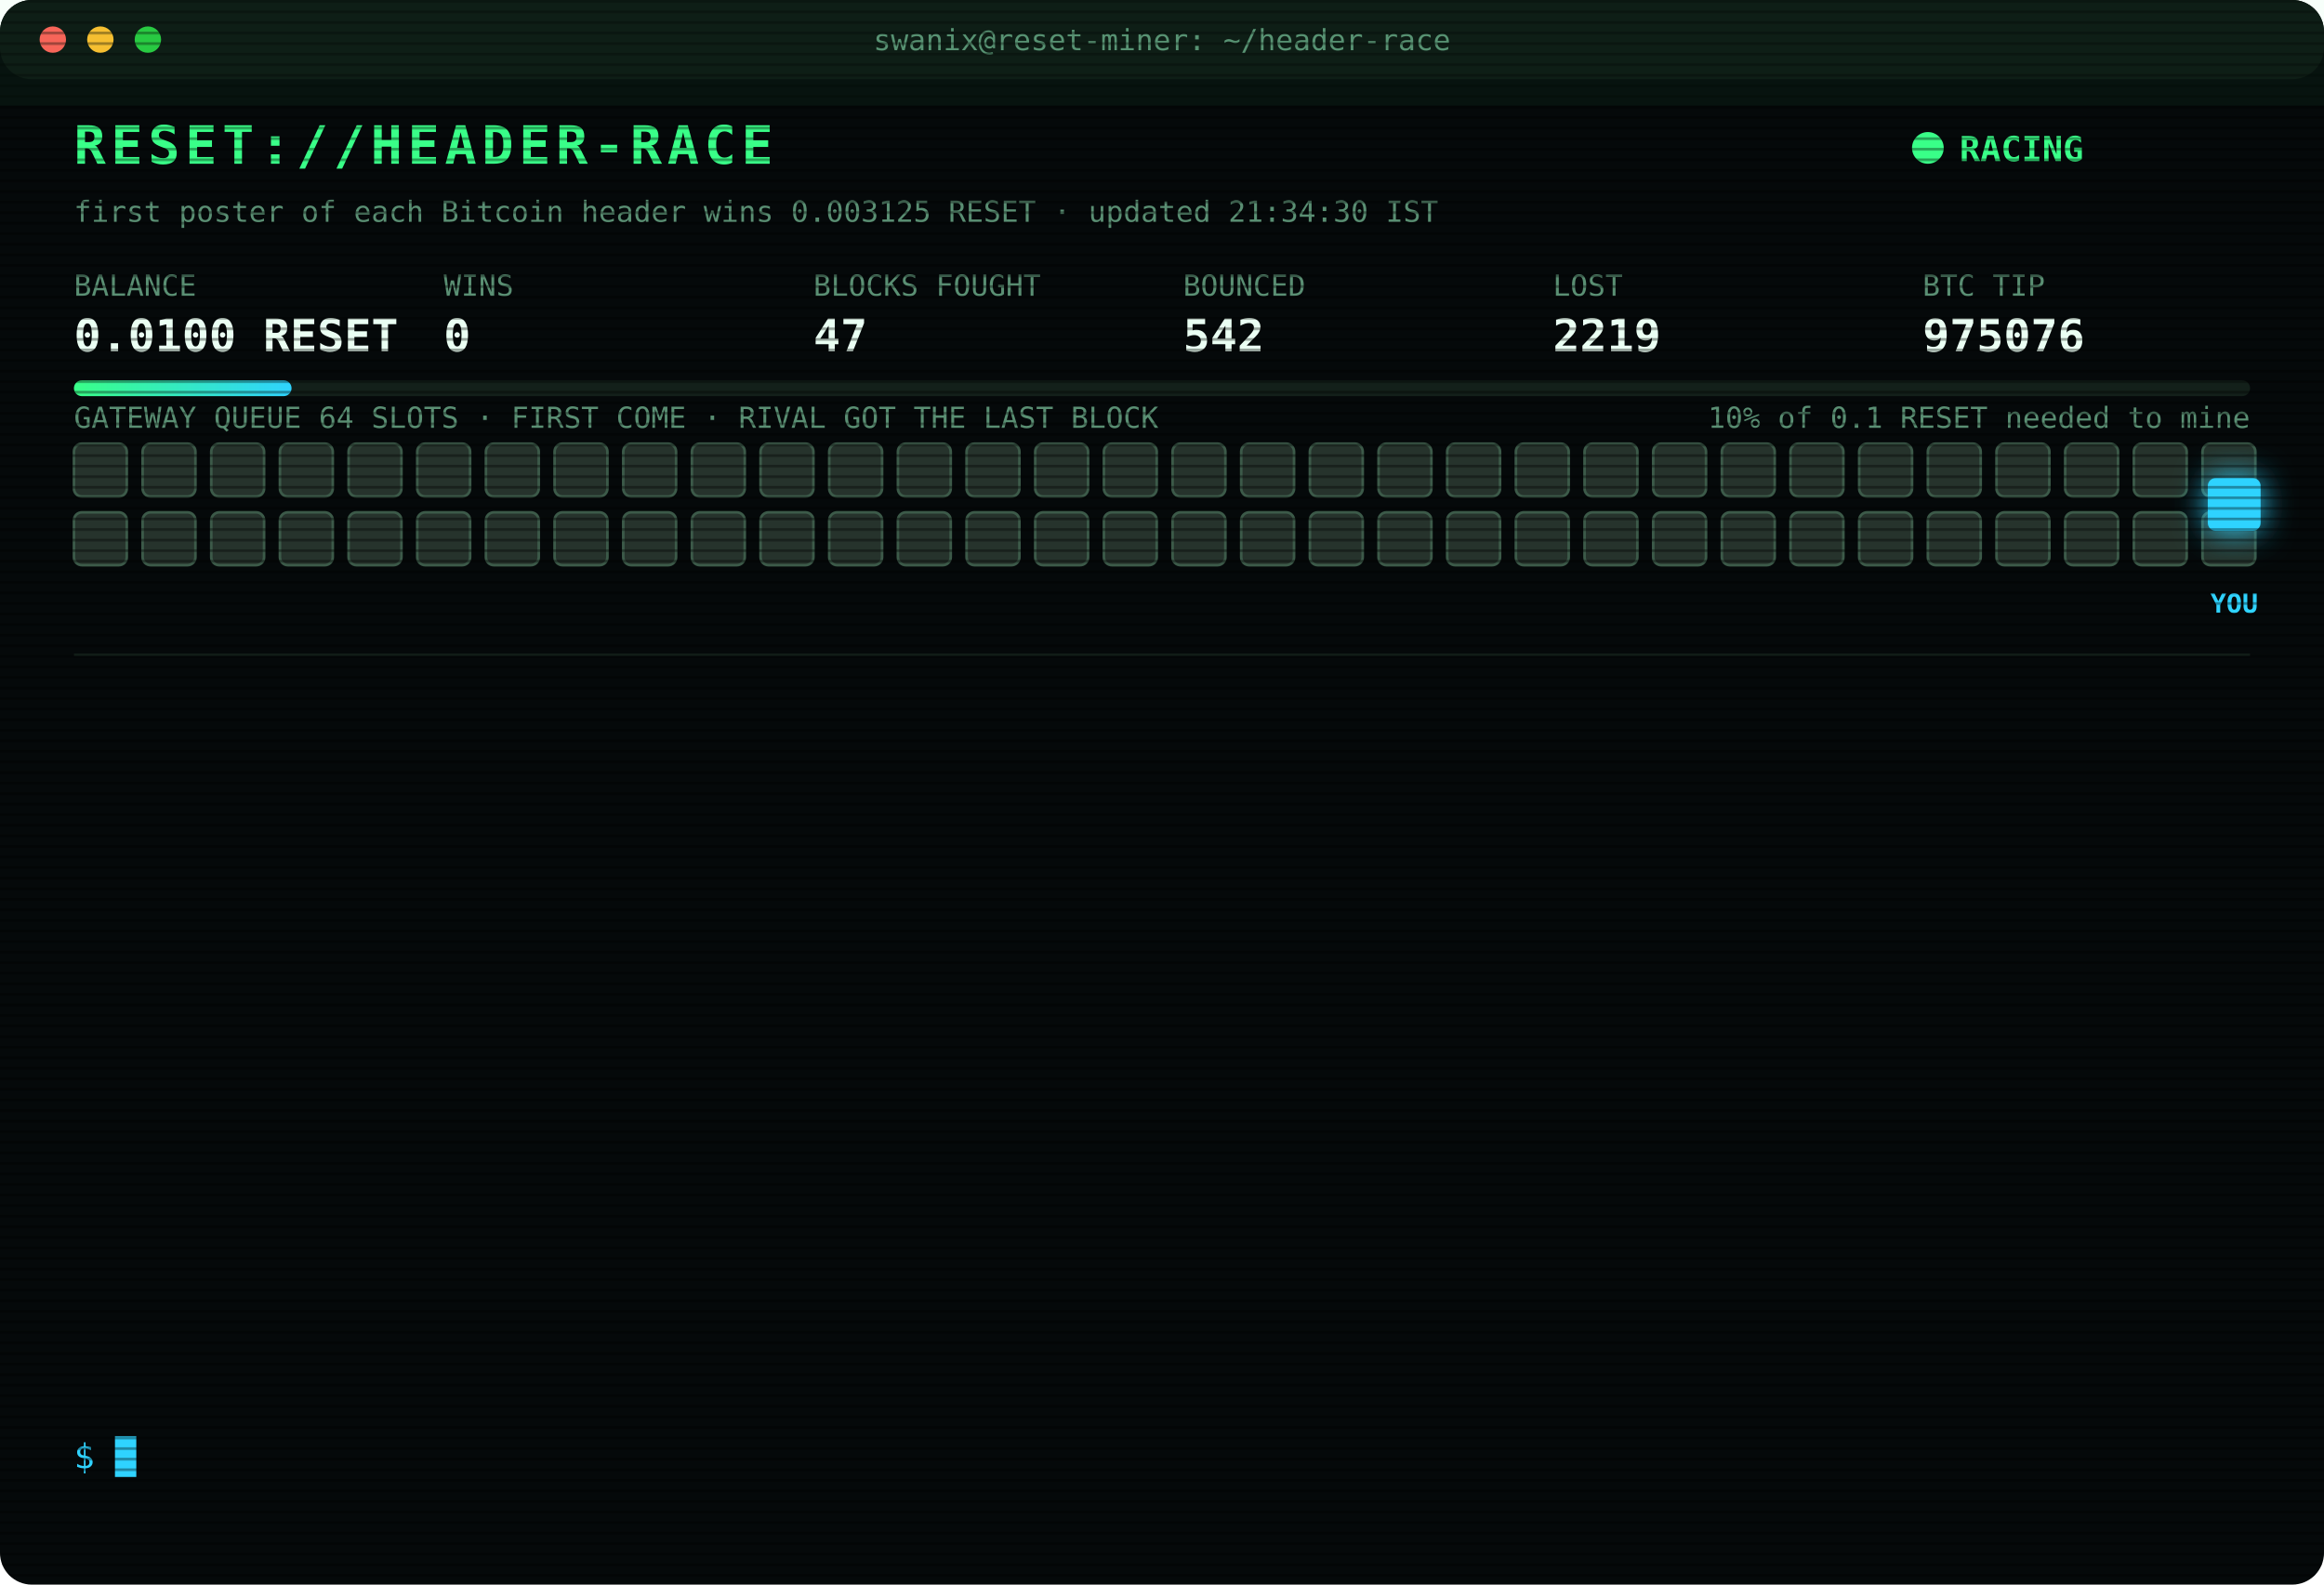
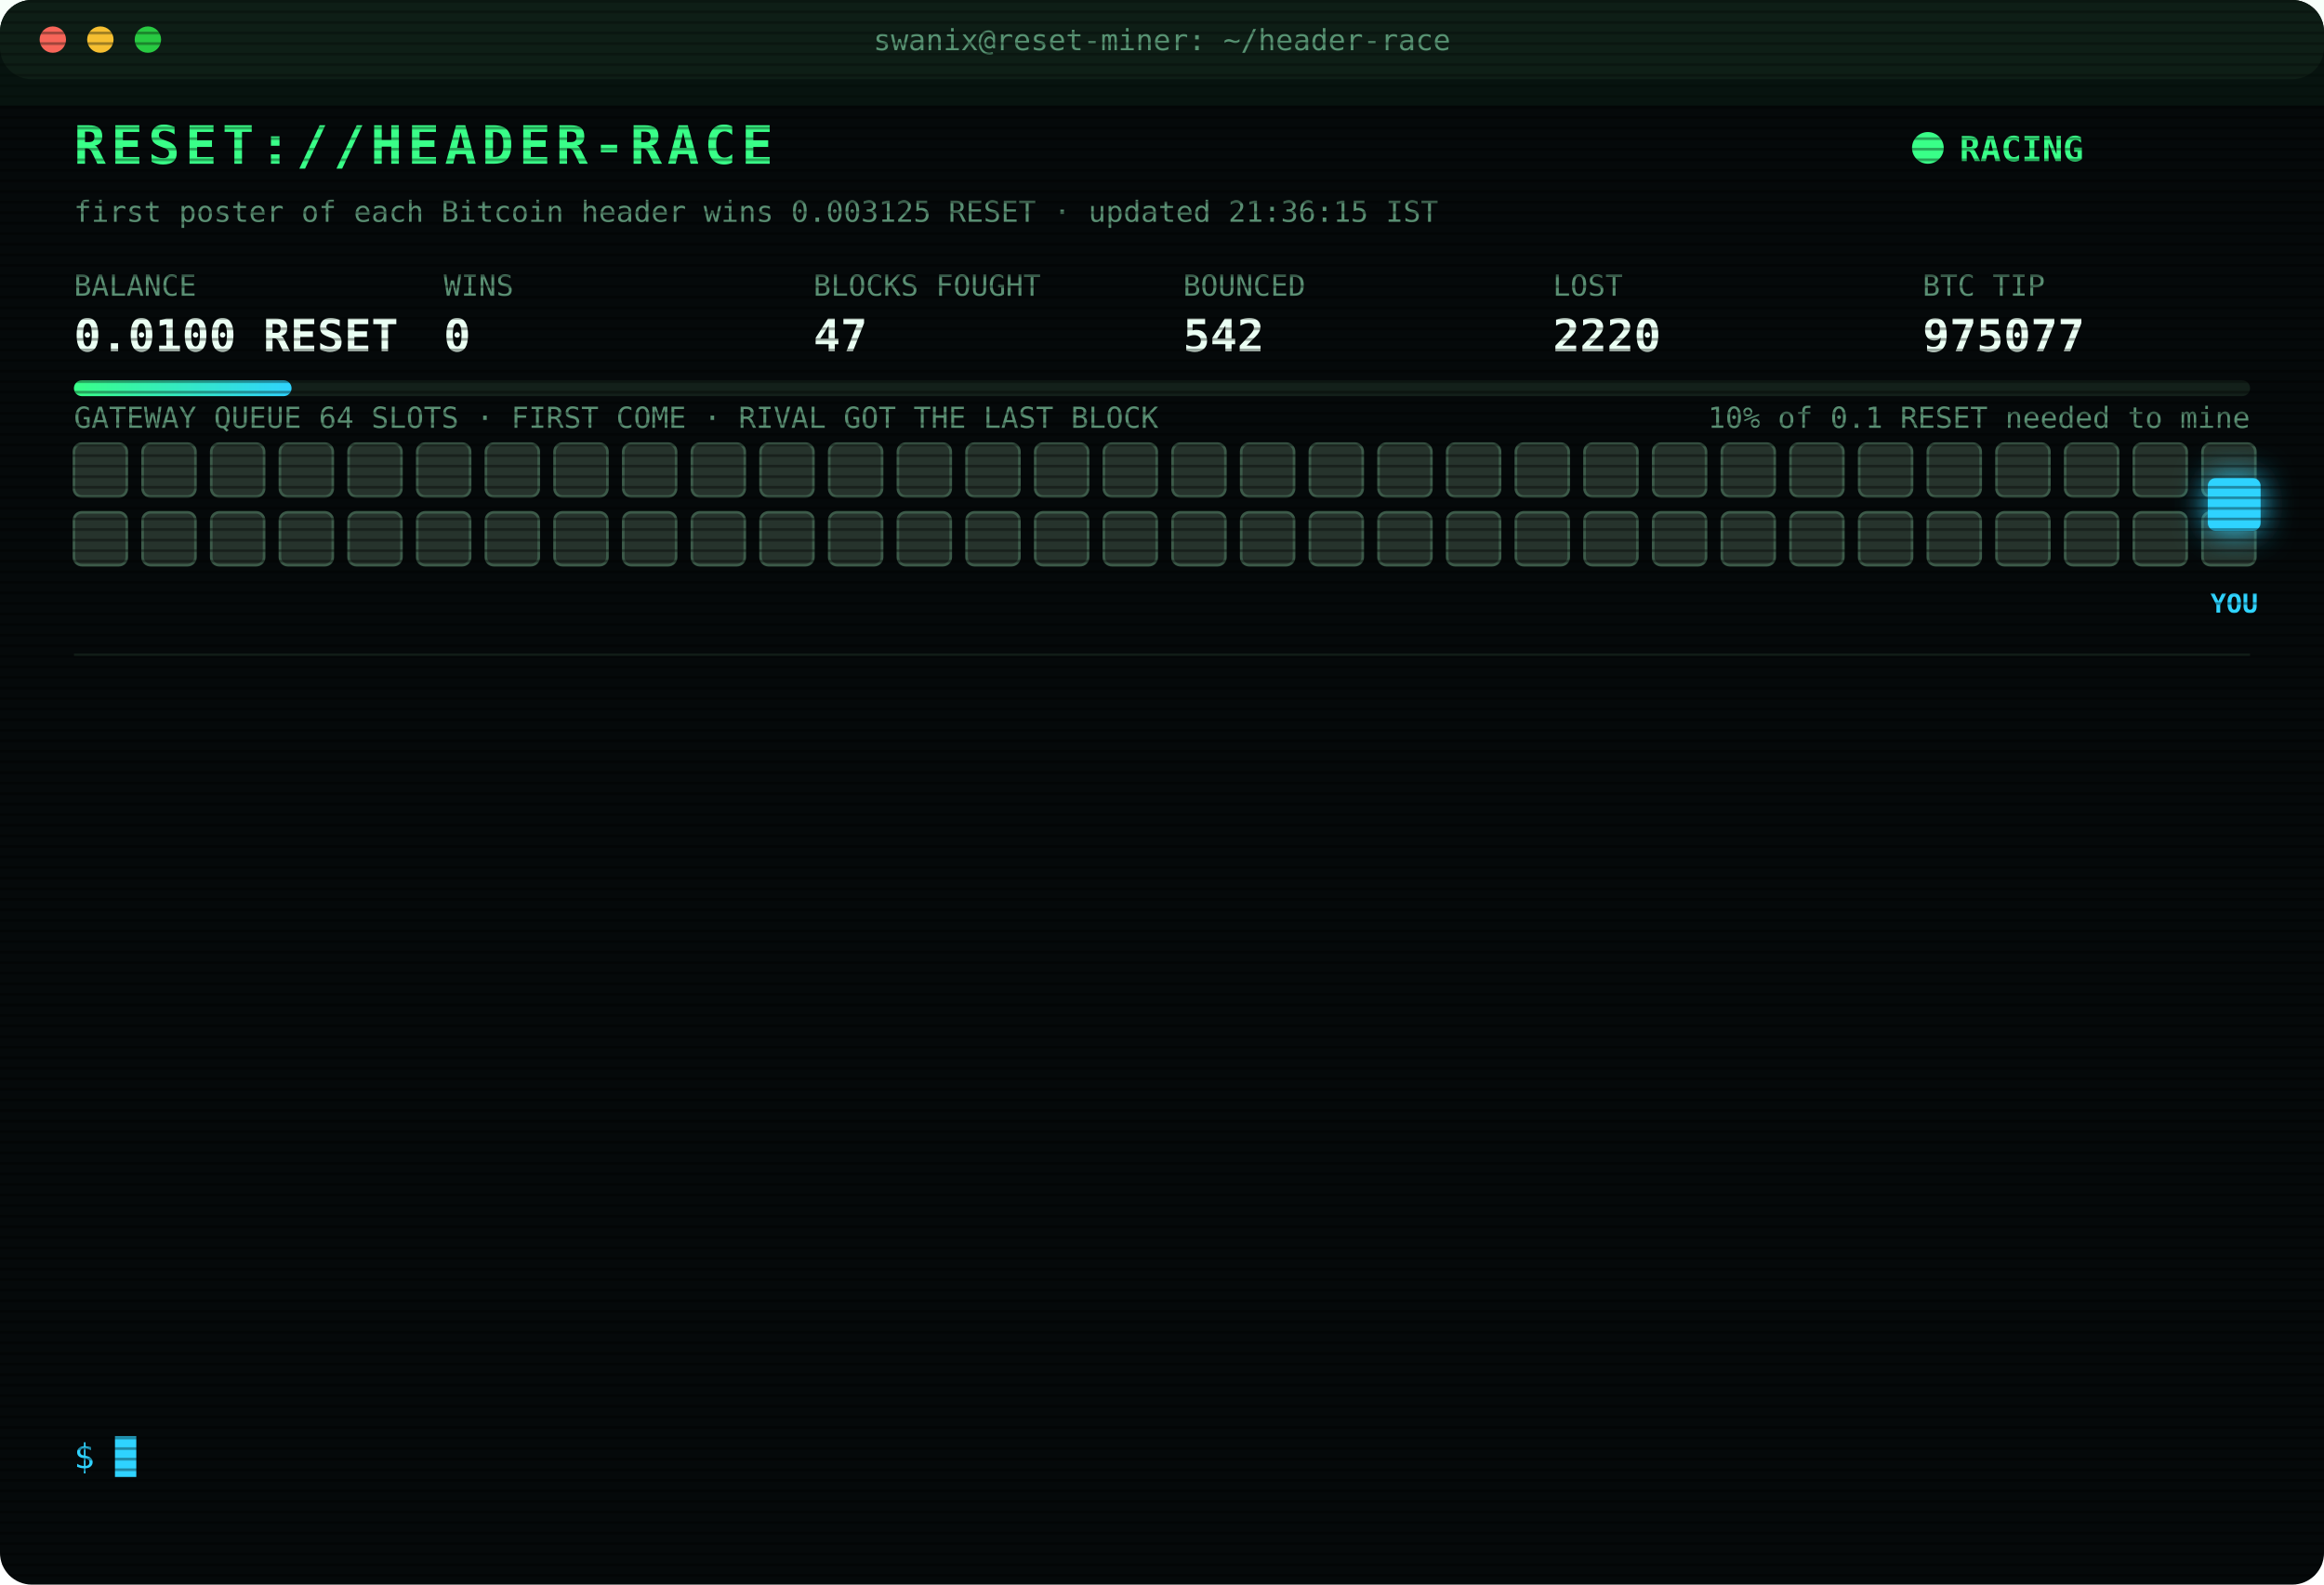
<svg xmlns="http://www.w3.org/2000/svg" width="880" height="600" viewBox="0 0 880 600" font-family="ui-monospace,SFMono-Regular,Menlo,Consolas,monospace">
  <style>
text{font-size:13px;fill:#7CFFB2}
.title{font-size:20px;font-weight:700;fill:#39FF88;letter-spacing:2px;animation:glitch 3s infinite steps(1)}
.sub{fill:#2fd3ff}.k{fill:#5a8f73;font-size:11px}.v{font-size:17px;font-weight:700;fill:#eafff3}
.ts{fill:#3f6b56}.boot{fill:#2fd3ff}.dim{fill:#5a8f73}.bad{fill:#ff4d6d}.warn{fill:#ffd23f}.mag{fill:#ff5cf0}.win{fill:#39FF88;font-weight:700}
.tag{font-size:10px;fill:#2fd3ff;font-weight:700}
.rival{fill:#26332c;stroke:#3c5a49;animation:jam 1.2s infinite alternate}
.idle{fill:#141c18;stroke:#22302a;animation:breathe 4s infinite}
.me{fill:#2fd3ff;filter:drop-shadow(0 0 6px #2fd3ff)}
.hover{animation:nudge 1.1s infinite ease-in-out}.bounce{animation:kick 1.4s infinite}
.ln{opacity:0;animation:in .4s forwards}
.cur{animation:blink 1s infinite steps(1)}
.scan{animation:scan 6s infinite linear}
.led{animation:blink 1.4s infinite}
@keyframes in{from{opacity:0;transform:translateX(-6px)}to{opacity:1;transform:none}}
@keyframes blink{50%{opacity:0}}
@keyframes jam{to{fill:#33463b}}
@keyframes breathe{50%{opacity:.4}}
@keyframes nudge{50%{transform:translateX(-10px)}}
@keyframes kick{0%,100%{transform:none}30%{transform:translateX(-14px)}55%{transform:translateX(10px) translateY(-6px)}}
@keyframes glitch{0%,92%{transform:none}93%{transform:translateX(2px);fill:#ff4d6d}95%{transform:translateX(-2px);fill:#2fd3ff}97%{transform:none}}
@keyframes scan{from{transform:translateY(-40px)}to{transform:translateY(600px)}}
</style>
  <defs>
    <pattern id="sl" width="4" height="4" patternUnits="userSpaceOnUse">
      <rect width="4" height="1" fill="#000" opacity=".35" />
    </pattern>
    <linearGradient id="bar">
      <stop offset="0" stop-color="#39FF88" />
      <stop offset="1" stop-color="#2fd3ff" />
    </linearGradient>
  </defs>
  <rect width="880" height="600" rx="12" fill="#05090a" />
  <rect width="880" height="30" rx="12" fill="#0d1512" />
  <circle cx="20" cy="15" r="5" fill="#ff5f57" />
  <circle cx="38" cy="15" r="5" fill="#febc2e" />
  <circle cx="56" cy="15" r="5" fill="#28c840" />
  <text x="440" y="19" text-anchor="middle" class="k">swanix@reset-miner: ~/header-race</text>
  <text x="28" y="62" class="title">RESET://HEADER-RACE</text>
  <circle class="led" cx="730" cy="56" r="6" fill="#39FF88" />
  <text x="742" y="61" class="win">RACING</text>
-   <text x="28" y="84" class="k">first poster of each Bitcoin header wins 0.003125 RESET · updated 21:34:30 IST</text>
+   <text x="28" y="84" class="k">first poster of each Bitcoin header wins 0.003125 RESET · updated 21:36:15 IST</text>
  <text x="28" y="112" class="k">BALANCE</text>
  <text x="28" y="133" class="v">0.0100 RESET</text>
  <text x="168" y="112" class="k">WINS</text>
  <text x="168" y="133" class="v">0</text>
  <text x="308" y="112" class="k">BLOCKS FOUGHT</text>
  <text x="308" y="133" class="v">47</text>
  <text x="448" y="112" class="k">BOUNCED</text>
  <text x="448" y="133" class="v">542</text>
  <text x="588" y="112" class="k">LOST</text>
-   <text x="588" y="133" class="v">2219</text>
+   <text x="588" y="133" class="v">2220</text>
  <text x="728" y="112" class="k">BTC TIP</text>
-   <text x="728" y="133" class="v">975076</text>
+   <text x="728" y="133" class="v">975077</text>
  <rect x="28" y="144" width="824" height="6" rx="3" fill="#13201a" />
  <rect x="28" y="144" width="82.4" height="6" rx="3" fill="url(#bar)" />
  <text x="852" y="162" text-anchor="end" class="k">10% of 0.1 RESET needed to mine</text>
  <text x="28" y="162" class="k">GATEWAY QUEUE 64 SLOTS · FIRST COME · RIVAL GOT THE LAST BLOCK</text>
  <rect class="rival" x="28" y="168" width="20" height="20" rx="3" style="animation-delay:0.00s" />
  <rect class="rival" x="54" y="168" width="20" height="20" rx="3" style="animation-delay:0.05s" />
  <rect class="rival" x="80" y="168" width="20" height="20" rx="3" style="animation-delay:0.10s" />
  <rect class="rival" x="106" y="168" width="20" height="20" rx="3" style="animation-delay:0.15s" />
  <rect class="rival" x="132" y="168" width="20" height="20" rx="3" style="animation-delay:0.20s" />
  <rect class="rival" x="158" y="168" width="20" height="20" rx="3" style="animation-delay:0.25s" />
  <rect class="rival" x="184" y="168" width="20" height="20" rx="3" style="animation-delay:0.30s" />
  <rect class="rival" x="210" y="168" width="20" height="20" rx="3" style="animation-delay:0.35s" />
  <rect class="rival" x="236" y="168" width="20" height="20" rx="3" style="animation-delay:0.40s" />
  <rect class="rival" x="262" y="168" width="20" height="20" rx="3" style="animation-delay:0.45s" />
  <rect class="rival" x="288" y="168" width="20" height="20" rx="3" style="animation-delay:0.50s" />
  <rect class="rival" x="314" y="168" width="20" height="20" rx="3" style="animation-delay:0.55s" />
  <rect class="rival" x="340" y="168" width="20" height="20" rx="3" style="animation-delay:0.60s" />
  <rect class="rival" x="366" y="168" width="20" height="20" rx="3" style="animation-delay:0.65s" />
  <rect class="rival" x="392" y="168" width="20" height="20" rx="3" style="animation-delay:0.70s" />
  <rect class="rival" x="418" y="168" width="20" height="20" rx="3" style="animation-delay:0.75s" />
  <rect class="rival" x="444" y="168" width="20" height="20" rx="3" style="animation-delay:0.80s" />
  <rect class="rival" x="470" y="168" width="20" height="20" rx="3" style="animation-delay:0.85s" />
  <rect class="rival" x="496" y="168" width="20" height="20" rx="3" style="animation-delay:0.90s" />
  <rect class="rival" x="522" y="168" width="20" height="20" rx="3" style="animation-delay:0.95s" />
  <rect class="rival" x="548" y="168" width="20" height="20" rx="3" style="animation-delay:1.00s" />
  <rect class="rival" x="574" y="168" width="20" height="20" rx="3" style="animation-delay:1.05s" />
  <rect class="rival" x="600" y="168" width="20" height="20" rx="3" style="animation-delay:1.10s" />
  <rect class="rival" x="626" y="168" width="20" height="20" rx="3" style="animation-delay:1.15s" />
  <rect class="rival" x="652" y="168" width="20" height="20" rx="3" style="animation-delay:1.20s" />
  <rect class="rival" x="678" y="168" width="20" height="20" rx="3" style="animation-delay:1.25s" />
  <rect class="rival" x="704" y="168" width="20" height="20" rx="3" style="animation-delay:1.30s" />
  <rect class="rival" x="730" y="168" width="20" height="20" rx="3" style="animation-delay:1.35s" />
  <rect class="rival" x="756" y="168" width="20" height="20" rx="3" style="animation-delay:1.40s" />
  <rect class="rival" x="782" y="168" width="20" height="20" rx="3" style="animation-delay:1.45s" />
  <rect class="rival" x="808" y="168" width="20" height="20" rx="3" style="animation-delay:1.50s" />
  <rect class="rival" x="834" y="168" width="20" height="20" rx="3" style="animation-delay:1.55s" />
  <rect class="rival" x="28" y="194" width="20" height="20" rx="3" style="animation-delay:1.60s" />
  <rect class="rival" x="54" y="194" width="20" height="20" rx="3" style="animation-delay:1.65s" />
  <rect class="rival" x="80" y="194" width="20" height="20" rx="3" style="animation-delay:1.70s" />
  <rect class="rival" x="106" y="194" width="20" height="20" rx="3" style="animation-delay:1.75s" />
  <rect class="rival" x="132" y="194" width="20" height="20" rx="3" style="animation-delay:1.80s" />
  <rect class="rival" x="158" y="194" width="20" height="20" rx="3" style="animation-delay:1.85s" />
  <rect class="rival" x="184" y="194" width="20" height="20" rx="3" style="animation-delay:1.90s" />
  <rect class="rival" x="210" y="194" width="20" height="20" rx="3" style="animation-delay:1.95s" />
  <rect class="rival" x="236" y="194" width="20" height="20" rx="3" style="animation-delay:2.00s" />
  <rect class="rival" x="262" y="194" width="20" height="20" rx="3" style="animation-delay:2.05s" />
  <rect class="rival" x="288" y="194" width="20" height="20" rx="3" style="animation-delay:2.10s" />
  <rect class="rival" x="314" y="194" width="20" height="20" rx="3" style="animation-delay:2.15s" />
  <rect class="rival" x="340" y="194" width="20" height="20" rx="3" style="animation-delay:2.20s" />
  <rect class="rival" x="366" y="194" width="20" height="20" rx="3" style="animation-delay:2.25s" />
  <rect class="rival" x="392" y="194" width="20" height="20" rx="3" style="animation-delay:2.30s" />
  <rect class="rival" x="418" y="194" width="20" height="20" rx="3" style="animation-delay:2.35s" />
  <rect class="rival" x="444" y="194" width="20" height="20" rx="3" style="animation-delay:2.40s" />
  <rect class="rival" x="470" y="194" width="20" height="20" rx="3" style="animation-delay:2.45s" />
  <rect class="rival" x="496" y="194" width="20" height="20" rx="3" style="animation-delay:2.50s" />
  <rect class="rival" x="522" y="194" width="20" height="20" rx="3" style="animation-delay:2.55s" />
  <rect class="rival" x="548" y="194" width="20" height="20" rx="3" style="animation-delay:2.60s" />
  <rect class="rival" x="574" y="194" width="20" height="20" rx="3" style="animation-delay:2.65s" />
  <rect class="rival" x="600" y="194" width="20" height="20" rx="3" style="animation-delay:2.70s" />
  <rect class="rival" x="626" y="194" width="20" height="20" rx="3" style="animation-delay:2.75s" />
  <rect class="rival" x="652" y="194" width="20" height="20" rx="3" style="animation-delay:2.80s" />
  <rect class="rival" x="678" y="194" width="20" height="20" rx="3" style="animation-delay:2.85s" />
  <rect class="rival" x="704" y="194" width="20" height="20" rx="3" style="animation-delay:2.90s" />
  <rect class="rival" x="730" y="194" width="20" height="20" rx="3" style="animation-delay:2.95s" />
  <rect class="rival" x="756" y="194" width="20" height="20" rx="3" style="animation-delay:3.00s" />
  <rect class="rival" x="782" y="194" width="20" height="20" rx="3" style="animation-delay:3.05s" />
  <rect class="rival" x="808" y="194" width="20" height="20" rx="3" style="animation-delay:3.10s" />
  <rect class="rival" x="834" y="194" width="20" height="20" rx="3" style="animation-delay:3.15s" />
  <g class="hover">
    <rect class="me" x="836" y="181" width="20" height="20" rx="3" />
    <text class="tag" x="846" y="232" text-anchor="middle">YOU</text>
  </g>
  <line x1="28" x2="852" y1="248" y2="248" stroke="#13201a" />
  <g class="ln" style="animation-delay:0.40s">
-     <text x="28" y="270" class="ts">18:10:36</text>
-     <text x="104" y="270" class="bad">[LOST] #975062 taken by a rival miner</text>
+     <text x="28" y="270" class="ts">18:24:04</text>
+     <text x="104" y="270" class="bad">[LOST] #975063 taken by a rival miner</text>
  </g>
  <g class="ln" style="animation-delay:0.65s">
-     <text x="28" y="292" class="ts">18:24:04</text>
-     <text x="104" y="292" class="bad">[LOST] #975063 taken by a rival miner</text>
+     <text x="28" y="292" class="ts">18:48:48</text>
+     <text x="104" y="292" class="bad">[LOST] #975065 taken by a rival miner</text>
  </g>
  <g class="ln" style="animation-delay:0.90s">
-     <text x="28" y="314" class="ts">18:48:48</text>
-     <text x="104" y="314" class="bad">[LOST] #975065 taken by a rival miner</text>
+     <text x="28" y="314" class="ts">18:54:43</text>
+     <text x="104" y="314" class="bad">[LOST] #975066 taken by a rival miner</text>
  </g>
  <g class="ln" style="animation-delay:1.15s">
-     <text x="28" y="336" class="ts">18:54:43</text>
-     <text x="104" y="336" class="bad">[LOST] #975066 taken by a rival miner</text>
+     <text x="28" y="336" class="ts">19:01:15</text>
+     <text x="104" y="336" class="bad">[LOST] #975067 taken by a rival miner</text>
  </g>
  <g class="ln" style="animation-delay:1.40s">
-     <text x="28" y="358" class="ts">19:01:15</text>
-     <text x="104" y="358" class="bad">[LOST] #975067 taken by a rival miner</text>
+     <text x="28" y="358" class="ts">19:04:15</text>
+     <text x="104" y="358" class="bad">[LOST] #975068 taken by a rival miner</text>
  </g>
  <g class="ln" style="animation-delay:1.65s">
-     <text x="28" y="380" class="ts">19:04:15</text>
-     <text x="104" y="380" class="bad">[LOST] #975068 taken by a rival miner</text>
+     <text x="28" y="380" class="ts">19:08:13</text>
+     <text x="104" y="380" class="bad">[LOST] #975069 taken by a rival miner</text>
  </g>
  <g class="ln" style="animation-delay:1.90s">
-     <text x="28" y="402" class="ts">19:08:13</text>
-     <text x="104" y="402" class="bad">[LOST] #975069 taken by a rival miner</text>
+     <text x="28" y="402" class="ts">19:38:50</text>
+     <text x="104" y="402" class="bad">[LOST] #975071 taken by a rival miner</text>
  </g>
  <g class="ln" style="animation-delay:2.15s">
-     <text x="28" y="424" class="ts">19:38:50</text>
-     <text x="104" y="424" class="bad">[LOST] #975071 taken by a rival miner</text>
+     <text x="28" y="424" class="ts">20:27:10</text>
+     <text x="104" y="424" class="bad">[LOST] #975072 taken by a rival miner</text>
  </g>
  <g class="ln" style="animation-delay:2.40s">
-     <text x="28" y="446" class="ts">20:27:10</text>
-     <text x="104" y="446" class="bad">[LOST] #975072 taken by a rival miner</text>
+     <text x="28" y="446" class="ts">20:51:46</text>
+     <text x="104" y="446" class="bad">[LOST] #975073 taken by a rival miner</text>
  </g>
  <g class="ln" style="animation-delay:2.65s">
-     <text x="28" y="468" class="ts">20:51:46</text>
-     <text x="104" y="468" class="bad">[LOST] #975073 taken by a rival miner</text>
+     <text x="28" y="468" class="ts">21:19:15</text>
+     <text x="104" y="468" class="bad">[LOST] #975074 taken by a rival miner</text>
  </g>
  <g class="ln" style="animation-delay:2.90s">
-     <text x="28" y="490" class="ts">21:19:15</text>
-     <text x="104" y="490" class="bad">[LOST] #975074 taken by a rival miner</text>
+     <text x="28" y="490" class="ts">21:25:49</text>
+     <text x="104" y="490" class="bad">[LOST] #975075 taken by a rival miner</text>
  </g>
  <g class="ln" style="animation-delay:3.15s">
-     <text x="28" y="512" class="ts">21:25:49</text>
-     <text x="104" y="512" class="bad">[LOST] #975075 taken by a rival miner</text>
+     <text x="28" y="512" class="ts">21:34:30</text>
+     <text x="104" y="512" class="bad">[LOST] #975076 taken by a rival miner</text>
  </g>
  <g class="ln" style="animation-delay:3.40s">
-     <text x="28" y="534" class="ts">21:34:30</text>
-     <text x="104" y="534" class="bad">[LOST] #975076 taken by a rival miner</text>
+     <text x="28" y="534" class="ts">21:36:15</text>
+     <text x="104" y="534" class="bad">[LOST] #975077 taken by a rival miner</text>
  </g>
  <text x="28" y="556" class="sub">$ <tspan class="cur">█</tspan>
  </text>
  <rect width="880" height="600" rx="12" fill="url(#sl)" pointer-events="none" />
  <rect class="scan" width="880" height="40" fill="#39FF88" opacity=".04" />
</svg>
